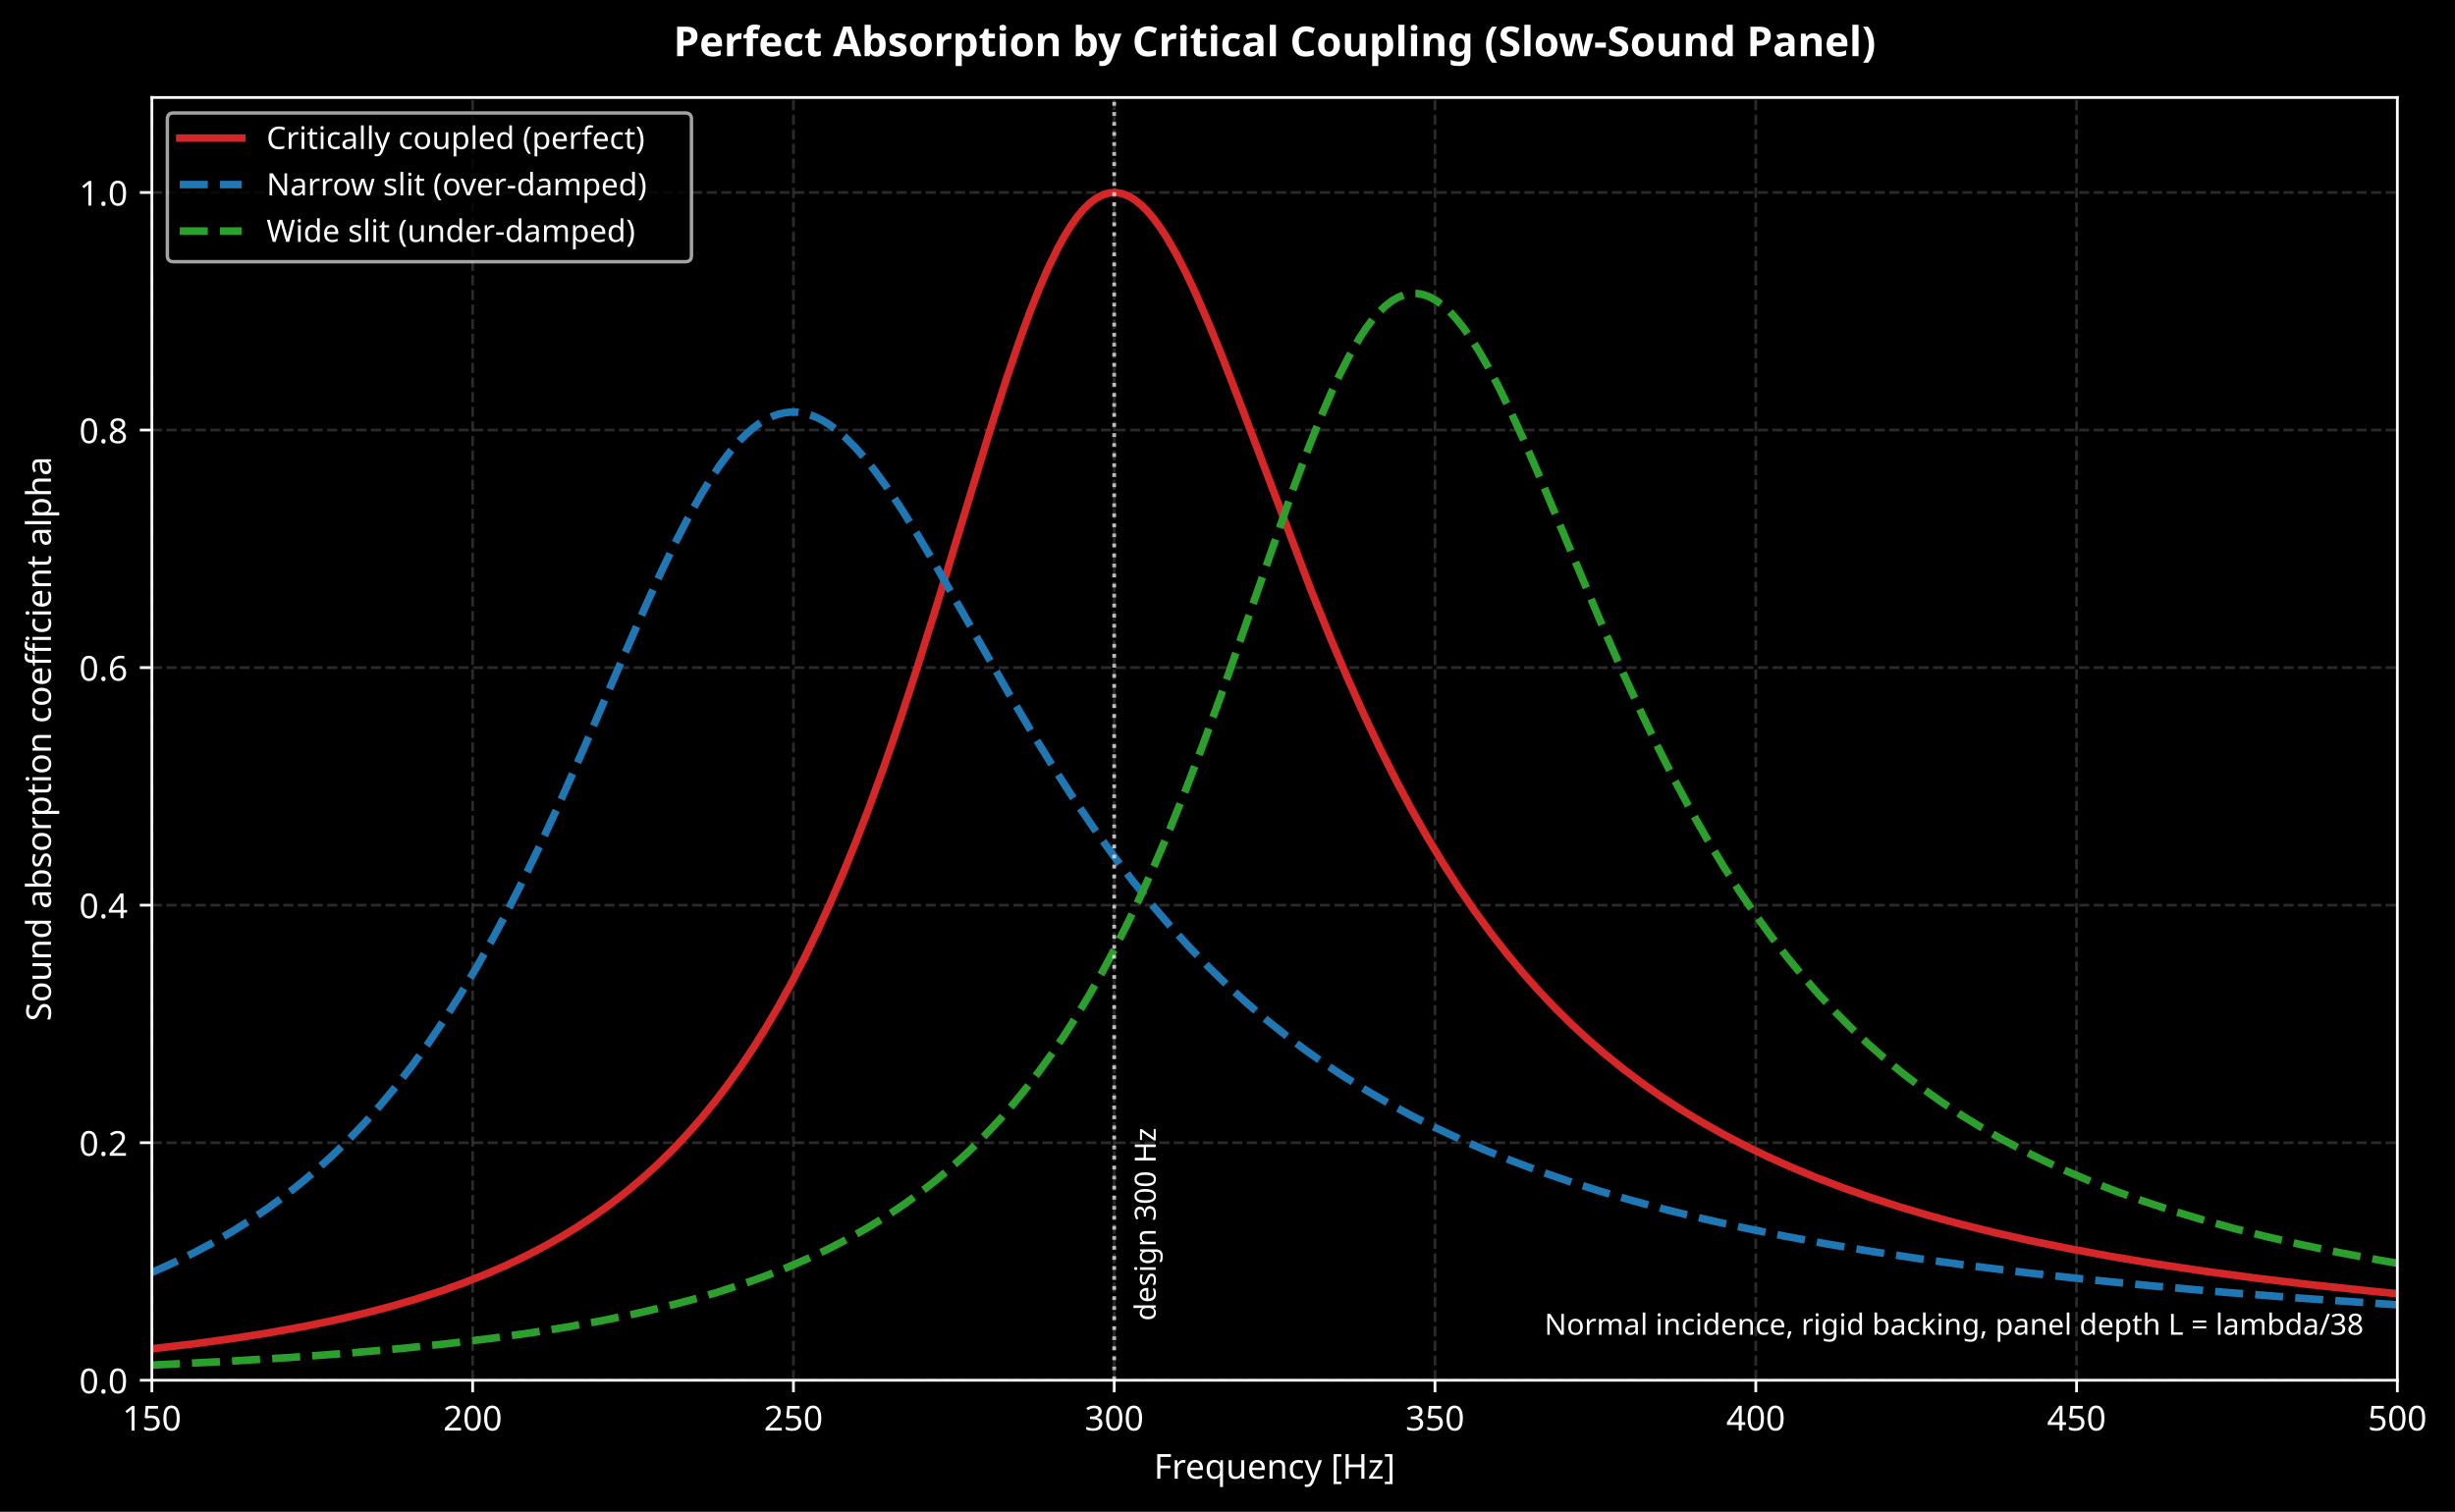
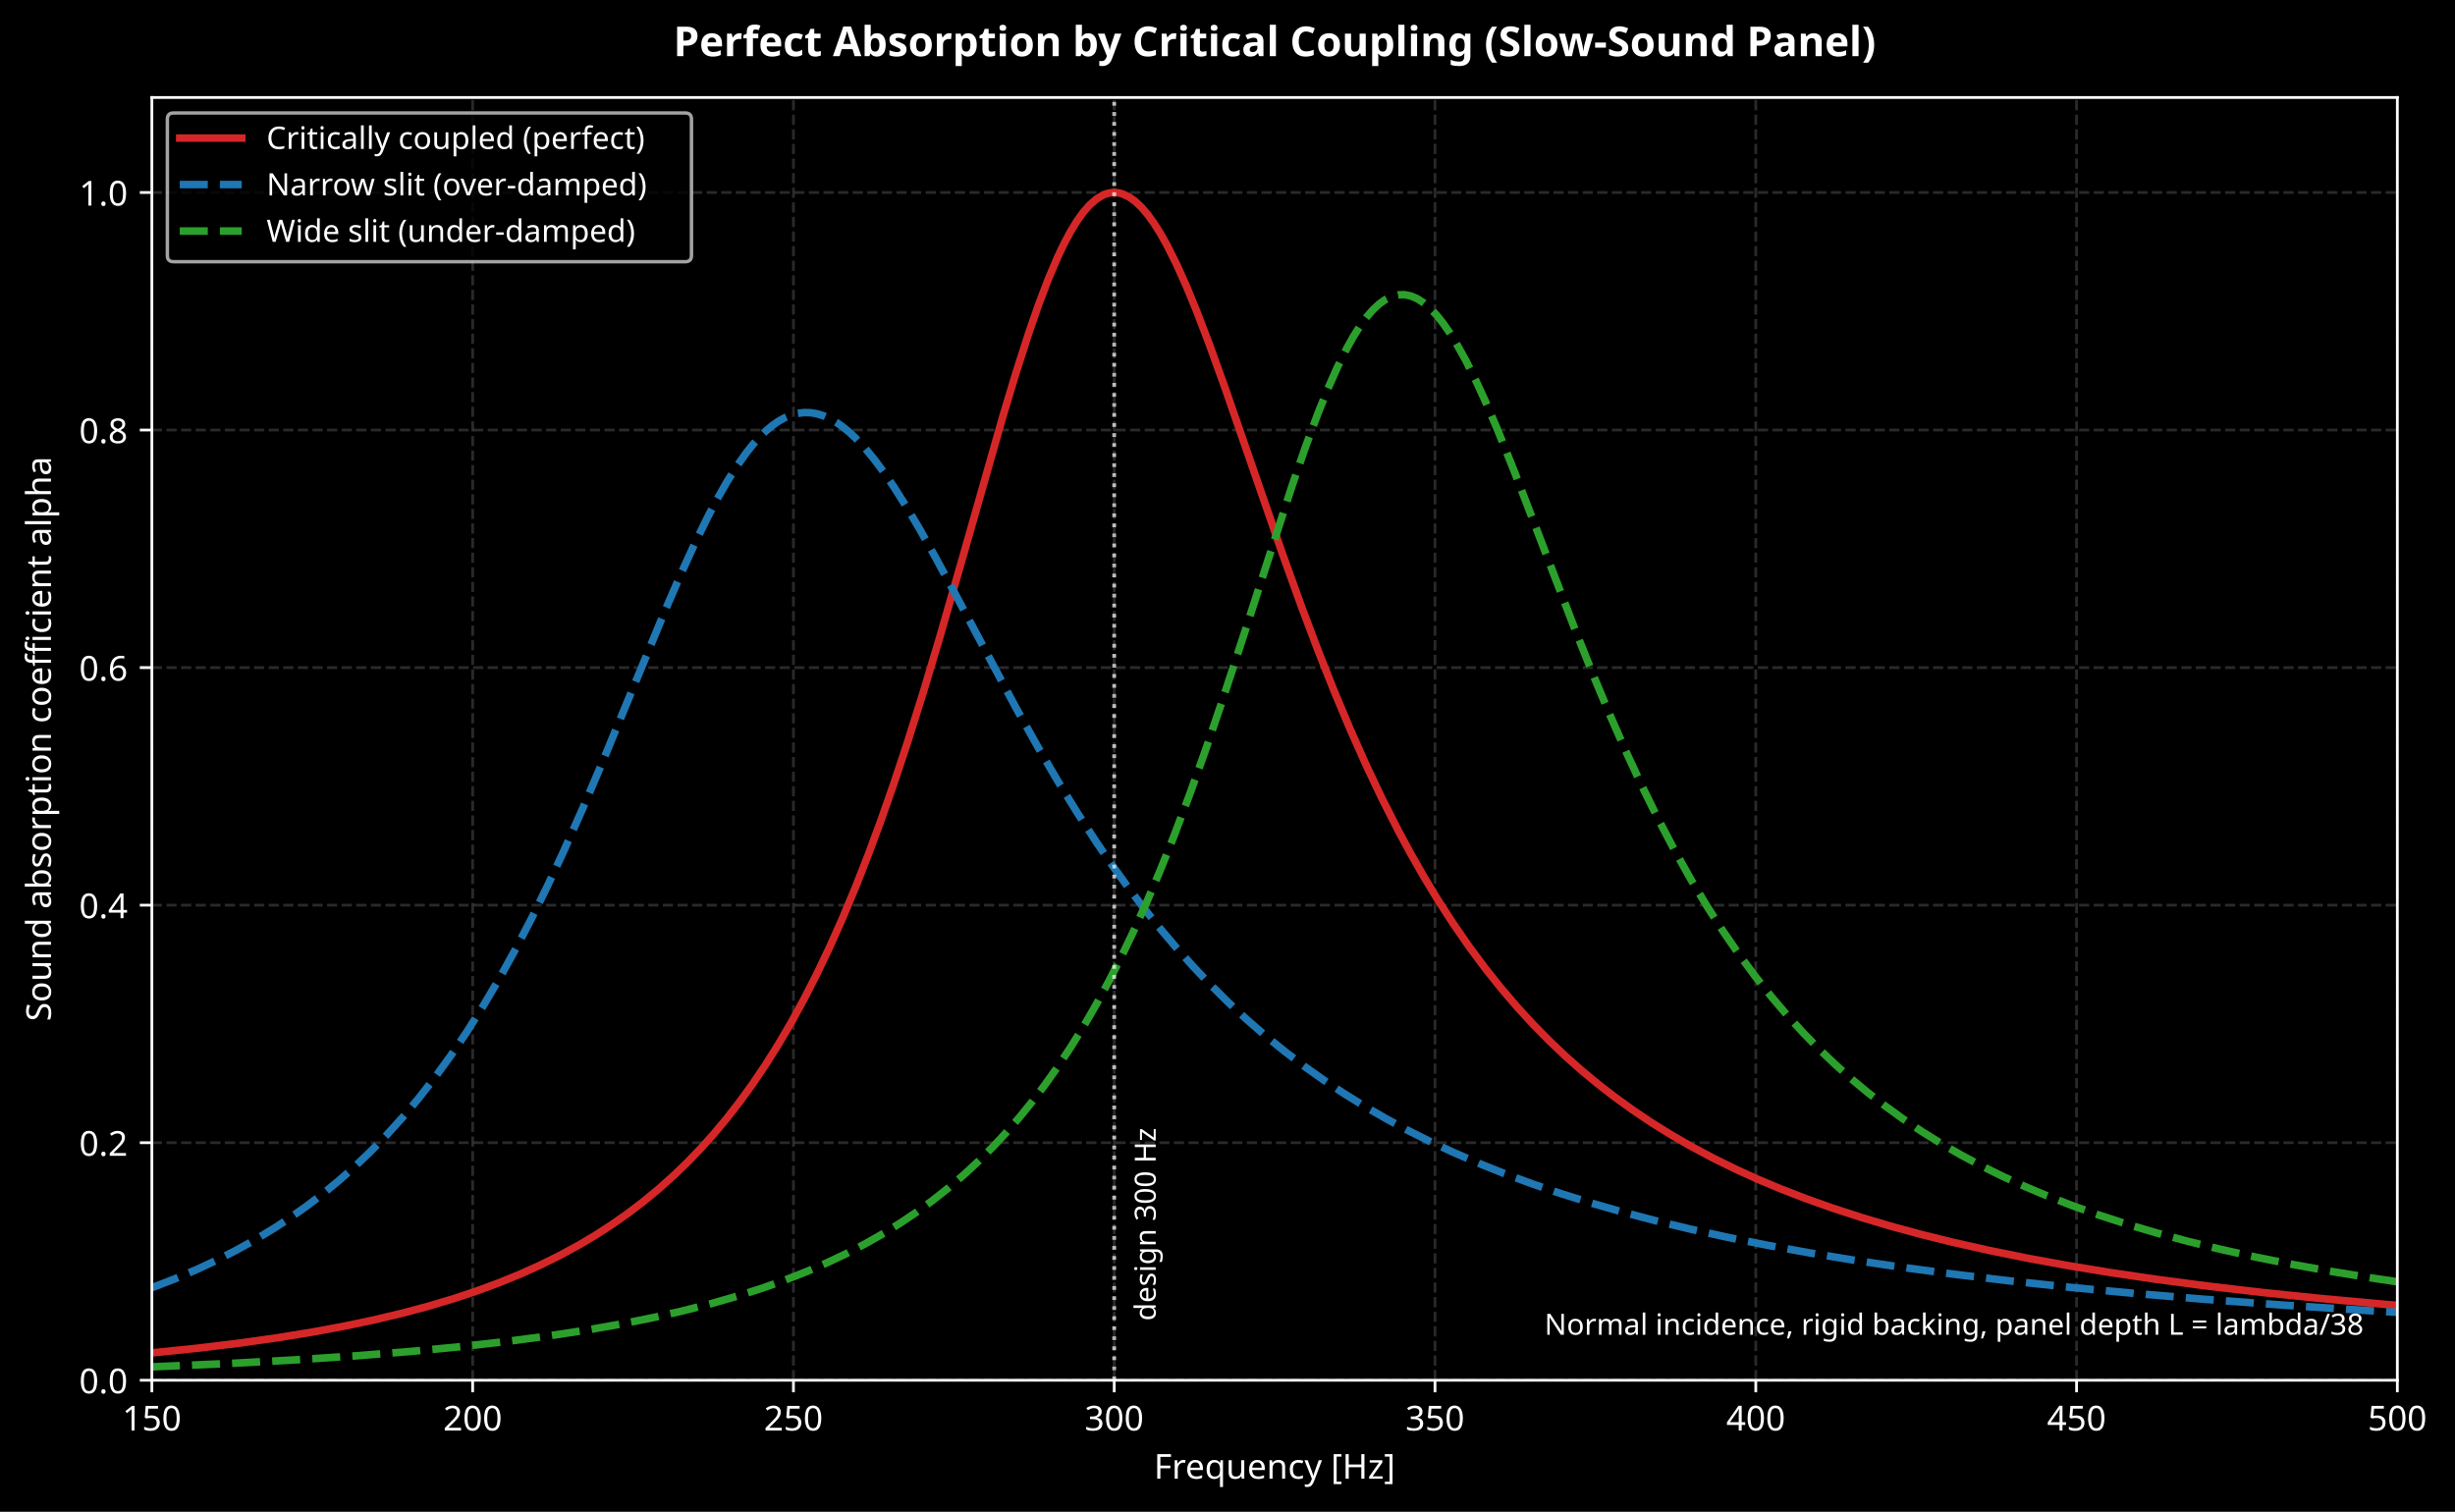
<svg xmlns="http://www.w3.org/2000/svg" xmlns:xlink="http://www.w3.org/1999/xlink" width="712.965pt" height="439.117pt" viewBox="0 0 712.965 439.117" version="1.1">
  <defs>
    <style type="text/css">*{stroke-linejoin: round; stroke-linecap: butt}</style>
  </defs>
  <g id="figure_1">
    <g id="patch_1">
      <path d="M 0 439.117  L 712.965 439.117  L 712.965 0  L 0 0  z " />
    </g>
    <g id="axes_1">
      <g id="patch_2">
        <path d="M 44.104 400.916  L 696.222 400.916  L 696.222 28.318  L 44.104 28.318  z " />
      </g>
      <g id="matplotlib.axis_1">
        <g id="xtick_1">
          <g id="line2d_1">
            <path d="M 44.104 400.916  L 44.104 28.318  " clip-path="url(#p3e775eb468)" style="fill: none; stroke-dasharray: 2.96,1.28; stroke-dashoffset: 0; stroke: #555555; stroke-opacity: 0.5; stroke-width: 0.8" />
          </g>
          <g id="line2d_2">
            <defs>
              <path id="m8d14ee1197" d="M 0 0  L 0 3.5  " style="stroke: #ffffff; stroke-width: 0.8" />
            </defs>
            <g>
              <use xlink:href="#m8d14ee1197" x="44.104" y="400.916" style="fill: #ffffff; stroke: #ffffff; stroke-width: 0.8" />
            </g>
          </g>
          <g id="text_1">
            <text style="font-size: 10px; font-family: sans-serif; text-anchor: middle; fill: #ffffff" x="44.104" y="415.513" transform="rotate(-0 44.10391 415.5134)">150</text>
          </g>
        </g>
        <g id="xtick_2">
          <g id="line2d_3">
            <path d="M 137.264 400.916  L 137.264 28.318  " clip-path="url(#p3e775eb468)" style="fill: none; stroke-dasharray: 2.96,1.28; stroke-dashoffset: 0; stroke: #555555; stroke-opacity: 0.5; stroke-width: 0.8" />
          </g>
          <g id="line2d_4">
            <g>
              <use xlink:href="#m8d14ee1197" x="137.264" y="400.916" style="fill: #ffffff; stroke: #ffffff; stroke-width: 0.8" />
            </g>
          </g>
          <g id="text_2">
            <text style="font-size: 10px; font-family: sans-serif; text-anchor: middle; fill: #ffffff" x="137.264" y="415.513" transform="rotate(-0 137.2636 415.5134)">200</text>
          </g>
        </g>
        <g id="xtick_3">
          <g id="line2d_5">
            <path d="M 230.423 400.916  L 230.423 28.318  " clip-path="url(#p3e775eb468)" style="fill: none; stroke-dasharray: 2.96,1.28; stroke-dashoffset: 0; stroke: #555555; stroke-opacity: 0.5; stroke-width: 0.8" />
          </g>
          <g id="line2d_6">
            <g>
              <use xlink:href="#m8d14ee1197" x="230.423" y="400.916" style="fill: #ffffff; stroke: #ffffff; stroke-width: 0.8" />
            </g>
          </g>
          <g id="text_3">
            <text style="font-size: 10px; font-family: sans-serif; text-anchor: middle; fill: #ffffff" x="230.423" y="415.513" transform="rotate(-0 230.4232 415.5134)">250</text>
          </g>
        </g>
        <g id="xtick_4">
          <g id="line2d_7">
            <path d="M 323.583 400.916  L 323.583 28.318  " clip-path="url(#p3e775eb468)" style="fill: none; stroke-dasharray: 2.96,1.28; stroke-dashoffset: 0; stroke: #555555; stroke-opacity: 0.5; stroke-width: 0.8" />
          </g>
          <g id="line2d_8">
            <g>
              <use xlink:href="#m8d14ee1197" x="323.583" y="400.916" style="fill: #ffffff; stroke: #ffffff; stroke-width: 0.8" />
            </g>
          </g>
          <g id="text_4">
            <text style="font-size: 10px; font-family: sans-serif; text-anchor: middle; fill: #ffffff" x="323.583" y="415.513" transform="rotate(-0 323.5829 415.5134)">300</text>
          </g>
        </g>
        <g id="xtick_5">
          <g id="line2d_9">
            <path d="M 416.743 400.916  L 416.743 28.318  " clip-path="url(#p3e775eb468)" style="fill: none; stroke-dasharray: 2.96,1.28; stroke-dashoffset: 0; stroke: #555555; stroke-opacity: 0.5; stroke-width: 0.8" />
          </g>
          <g id="line2d_10">
            <g>
              <use xlink:href="#m8d14ee1197" x="416.743" y="400.916" style="fill: #ffffff; stroke: #ffffff; stroke-width: 0.8" />
            </g>
          </g>
          <g id="text_5">
            <text style="font-size: 10px; font-family: sans-serif; text-anchor: middle; fill: #ffffff" x="416.743" y="415.513" transform="rotate(-0 416.7426 415.5134)">350</text>
          </g>
        </g>
        <g id="xtick_6">
          <g id="line2d_11">
            <path d="M 509.902 400.916  L 509.902 28.318  " clip-path="url(#p3e775eb468)" style="fill: none; stroke-dasharray: 2.96,1.28; stroke-dashoffset: 0; stroke: #555555; stroke-opacity: 0.5; stroke-width: 0.8" />
          </g>
          <g id="line2d_12">
            <g>
              <use xlink:href="#m8d14ee1197" x="509.902" y="400.916" style="fill: #ffffff; stroke: #ffffff; stroke-width: 0.8" />
            </g>
          </g>
          <g id="text_6">
            <text style="font-size: 10px; font-family: sans-serif; text-anchor: middle; fill: #ffffff" x="509.902" y="415.513" transform="rotate(-0 509.9022 415.5134)">400</text>
          </g>
        </g>
        <g id="xtick_7">
          <g id="line2d_13">
            <path d="M 603.062 400.916  L 603.062 28.318  " clip-path="url(#p3e775eb468)" style="fill: none; stroke-dasharray: 2.96,1.28; stroke-dashoffset: 0; stroke: #555555; stroke-opacity: 0.5; stroke-width: 0.8" />
          </g>
          <g id="line2d_14">
            <g>
              <use xlink:href="#m8d14ee1197" x="603.062" y="400.916" style="fill: #ffffff; stroke: #ffffff; stroke-width: 0.8" />
            </g>
          </g>
          <g id="text_7">
            <text style="font-size: 10px; font-family: sans-serif; text-anchor: middle; fill: #ffffff" x="603.062" y="415.513" transform="rotate(-0 603.0619 415.5134)">450</text>
          </g>
        </g>
        <g id="xtick_8">
          <g id="line2d_15">
            <path d="M 696.222 400.916  L 696.222 28.318  " clip-path="url(#p3e775eb468)" style="fill: none; stroke-dasharray: 2.96,1.28; stroke-dashoffset: 0; stroke: #555555; stroke-opacity: 0.5; stroke-width: 0.8" />
          </g>
          <g id="line2d_16">
            <g>
              <use xlink:href="#m8d14ee1197" x="696.222" y="400.916" style="fill: #ffffff; stroke: #ffffff; stroke-width: 0.8" />
            </g>
          </g>
          <g id="text_8">
            <text style="font-size: 10px; font-family: sans-serif; text-anchor: middle; fill: #ffffff" x="696.222" y="415.513" transform="rotate(-0 696.2216 415.5134)">500</text>
          </g>
        </g>
        <g id="text_9">
          <text style="font-size: 10px; font-family: sans-serif; text-anchor: middle; fill: #ffffff" x="370.163" y="429.514" transform="rotate(-0 370.1627 429.5142)">Frequency [Hz]</text>
        </g>
      </g>
      <g id="matplotlib.axis_2">
        <g id="ytick_1">
          <g id="line2d_17">
            <path d="M 44.104 400.916  L 696.222 400.916  " clip-path="url(#p3e775eb468)" style="fill: none; stroke-dasharray: 2.96,1.28; stroke-dashoffset: 0; stroke: #555555; stroke-opacity: 0.5; stroke-width: 0.8" />
          </g>
          <g id="line2d_18">
            <defs>
              <path id="m5e07181663" d="M 0 0  L -3.5 0  " style="stroke: #ffffff; stroke-width: 0.8" />
            </defs>
            <g>
              <use xlink:href="#m5e07181663" x="44.104" y="400.916" style="fill: #ffffff; stroke: #ffffff; stroke-width: 0.8" />
            </g>
          </g>
          <g id="text_10">
            <text style="font-size: 10px; font-family: sans-serif; text-anchor: end; fill: #ffffff" x="37.104" y="404.715" transform="rotate(-0 37.10391 404.7146)">0.0</text>
          </g>
        </g>
        <g id="ytick_2">
          <g id="line2d_19">
            <path d="M 44.104 331.916  L 696.222 331.916  " clip-path="url(#p3e775eb468)" style="fill: none; stroke-dasharray: 2.96,1.28; stroke-dashoffset: 0; stroke: #555555; stroke-opacity: 0.5; stroke-width: 0.8" />
          </g>
          <g id="line2d_20">
            <g>
              <use xlink:href="#m5e07181663" x="44.104" y="331.916" style="fill: #ffffff; stroke: #ffffff; stroke-width: 0.8" />
            </g>
          </g>
          <g id="text_11">
            <text style="font-size: 10px; font-family: sans-serif; text-anchor: end; fill: #ffffff" x="37.104" y="335.715" transform="rotate(-0 37.10391 335.715)">0.2</text>
          </g>
        </g>
        <g id="ytick_3">
          <g id="line2d_21">
            <path d="M 44.104 262.917  L 696.222 262.917  " clip-path="url(#p3e775eb468)" style="fill: none; stroke-dasharray: 2.96,1.28; stroke-dashoffset: 0; stroke: #555555; stroke-opacity: 0.5; stroke-width: 0.8" />
          </g>
          <g id="line2d_22">
            <g>
              <use xlink:href="#m5e07181663" x="44.104" y="262.917" style="fill: #ffffff; stroke: #ffffff; stroke-width: 0.8" />
            </g>
          </g>
          <g id="text_12">
            <text style="font-size: 10px; font-family: sans-serif; text-anchor: end; fill: #ffffff" x="37.104" y="266.715" transform="rotate(-0 37.10391 266.7155)">0.4</text>
          </g>
        </g>
        <g id="ytick_4">
          <g id="line2d_23">
            <path d="M 44.104 193.917  L 696.222 193.917  " clip-path="url(#p3e775eb468)" style="fill: none; stroke-dasharray: 2.96,1.28; stroke-dashoffset: 0; stroke: #555555; stroke-opacity: 0.5; stroke-width: 0.8" />
          </g>
          <g id="line2d_24">
            <g>
              <use xlink:href="#m5e07181663" x="44.104" y="193.917" style="fill: #ffffff; stroke: #ffffff; stroke-width: 0.8" />
            </g>
          </g>
          <g id="text_13">
            <text style="font-size: 10px; font-family: sans-serif; text-anchor: end; fill: #ffffff" x="37.104" y="197.716" transform="rotate(-0 37.10391 197.7159)">0.6</text>
          </g>
        </g>
        <g id="ytick_5">
          <g id="line2d_25">
            <path d="M 44.104 124.918  L 696.222 124.918  " clip-path="url(#p3e775eb468)" style="fill: none; stroke-dasharray: 2.96,1.28; stroke-dashoffset: 0; stroke: #555555; stroke-opacity: 0.5; stroke-width: 0.8" />
          </g>
          <g id="line2d_26">
            <g>
              <use xlink:href="#m5e07181663" x="44.104" y="124.918" style="fill: #ffffff; stroke: #ffffff; stroke-width: 0.8" />
            </g>
          </g>
          <g id="text_14">
            <text style="font-size: 10px; font-family: sans-serif; text-anchor: end; fill: #ffffff" x="37.104" y="128.716" transform="rotate(-0 37.10391 128.7163)">0.8</text>
          </g>
        </g>
        <g id="ytick_6">
          <g id="line2d_27">
            <path d="M 44.104 55.918  L 696.222 55.918  " clip-path="url(#p3e775eb468)" style="fill: none; stroke-dasharray: 2.96,1.28; stroke-dashoffset: 0; stroke: #555555; stroke-opacity: 0.5; stroke-width: 0.8" />
          </g>
          <g id="line2d_28">
            <g>
              <use xlink:href="#m5e07181663" x="44.104" y="55.918" style="fill: #ffffff; stroke: #ffffff; stroke-width: 0.8" />
            </g>
          </g>
          <g id="text_15">
            <text style="font-size: 10px; font-family: sans-serif; text-anchor: end; fill: #ffffff" x="37.104" y="59.717" transform="rotate(-0 37.10391 59.71678)">1.0</text>
          </g>
        </g>
        <g id="text_16">
          <text style="font-size: 10px; font-family: sans-serif; text-anchor: middle; fill: #ffffff" x="14.798" y="214.617" transform="rotate(-90 14.79844 214.617)">Sound absorption coefficient alpha</text>
        </g>
      </g>
      <g id="line2d_29">
-         <path d="M 44.104 391.78  L 56.232 390.349  L 67.427 388.82  L 77.689 387.208  L 87.952 385.363  L 97.281 383.448  L 105.677 381.501  L 113.141 379.564  L 120.604 377.409  L 128.068 375.004  L 134.598 372.668  L 141.129 370.089  L 146.726 367.66  L 152.324 365.009  L 157.921 362.109  L 163.519 358.935  L 168.184 356.058  L 172.848 352.949  L 177.513 349.587  L 182.177 345.948  L 186.842 342.006  L 191.507 337.732  L 196.171 333.097  L 199.903 329.105  L 203.635 324.842  L 207.367 320.288  L 211.098 315.423  L 214.83 310.225  L 218.562 304.672  L 222.293 298.742  L 226.025 292.412  L 229.757 285.659  L 233.489 278.462  L 237.22 270.799  L 240.952 262.653  L 244.684 254.008  L 248.415 244.857  L 252.147 235.194  L 256.812 222.406  L 261.476 208.863  L 266.141 194.632  L 271.739 176.804  L 280.135 149.152  L 287.598 124.705  L 292.263 110.114  L 295.995 99.135  L 298.794 91.444  L 301.592 84.315  L 304.391 77.833  L 307.19 72.077  L 309.056 68.679  L 310.922 65.654  L 312.788 63.019  L 314.653 60.786  L 316.519 58.966  L 318.385 57.568  L 320.251 56.595  L 322.117 56.049  L 323.983 55.928  L 325.849 56.227  L 327.714 56.939  L 329.58 58.052  L 331.446 59.555  L 333.312 61.43  L 335.178 63.661  L 337.044 66.229  L 338.91 69.112  L 341.708 73.982  L 344.507 79.435  L 347.306 85.395  L 351.038 93.994  L 354.769 103.175  L 360.367 117.674  L 380.891 171.814  L 386.489 185.596  L 391.154 196.539  L 395.818 206.951  L 400.483 216.814  L 405.148 226.125  L 409.812 234.894  L 414.477 243.134  L 419.142 250.868  L 423.806 258.118  L 428.471 264.912  L 433.135 271.275  L 437.8 277.235  L 442.465 282.818  L 447.129 288.049  L 451.794 292.953  L 456.459 297.552  L 461.123 301.868  L 465.788 305.921  L 471.386 310.464  L 476.983 314.686  L 482.581 318.613  L 488.178 322.272  L 493.776 325.684  L 500.306 329.38  L 506.837 332.799  L 513.367 335.965  L 519.898 338.903  L 527.361 342.007  L 534.825 344.868  L 543.221 347.826  L 551.618 350.538  L 560.014 353.029  L 569.343 355.567  L 579.605 358.11  L 589.868 360.425  L 601.063 362.719  L 613.191 364.969  L 626.252 367.151  L 640.246 369.25  L 655.173 371.254  L 671.032 373.156  L 688.758 375.046  L 696.222 375.776  L 696.222 375.776  " clip-path="url(#p3e775eb468)" style="fill: none; stroke: #d62728; stroke-width: 2.2; stroke-linecap: square" />
+         <path d="M 44.104 392.97  L 57.165 391.627  L 69.293 390.162  L 80.488 388.588  L 90.75 386.921  L 100.08 385.188  L 108.476 383.421  L 116.872 381.426  L 124.336 379.434  L 131.799 377.204  L 138.33 375.032  L 144.86 372.626  L 151.391 369.955  L 156.988 367.428  L 162.586 364.655  L 168.184 361.609  L 172.848 358.837  L 177.513 355.831  L 182.177 352.568  L 186.842 349.023  L 191.507 345.167  L 196.171 340.968  L 199.903 337.339  L 203.635 333.45  L 207.367 329.28  L 211.098 324.808  L 214.83 320.009  L 218.562 314.859  L 222.293 309.333  L 226.025 303.402  L 229.757 297.04  L 233.489 290.217  L 237.22 282.907  L 240.952 275.082  L 244.684 266.717  L 248.415 257.792  L 252.147 248.29  L 255.879 238.203  L 259.611 227.531  L 263.342 216.289  L 268.007 201.481  L 272.672 185.933  L 279.202 163.245  L 291.33 120.659  L 295.062 108.275  L 298.794 96.65  L 301.592 88.588  L 304.391 81.209  L 307.19 74.619  L 309.056 70.711  L 310.922 67.221  L 312.788 64.172  L 314.653 61.583  L 316.519 59.468  L 318.385 57.841  L 320.251 56.707  L 321.184 56.327  L 322.117 56.07  L 323.05 55.938  L 323.983 55.929  L 324.916 56.043  L 325.849 56.278  L 327.714 57.108  L 329.58 58.406  L 331.446 60.154  L 333.312 62.332  L 335.178 64.919  L 337.044 67.889  L 338.91 71.216  L 341.708 76.814  L 344.507 83.052  L 347.306 89.833  L 351.038 99.55  L 355.702 112.473  L 362.233 131.34  L 372.495 161.011  L 378.093 176.528  L 382.757 188.887  L 387.422 200.649  L 392.087 211.775  L 396.751 222.249  L 401.416 232.075  L 406.081 241.267  L 409.812 248.181  L 413.544 254.72  L 417.276 260.901  L 421.94 268.149  L 426.605 274.898  L 431.27 281.182  L 435.934 287.036  L 440.599 292.49  L 445.264 297.575  L 449.928 302.319  L 454.593 306.749  L 459.257 310.888  L 463.922 314.759  L 468.587 318.384  L 474.184 322.434  L 479.782 326.186  L 485.38 329.667  L 490.977 332.901  L 497.508 336.391  L 504.038 339.605  L 510.569 342.572  L 517.099 345.315  L 524.563 348.204  L 532.026 350.858  L 540.422 353.592  L 548.819 356.089  L 558.148 358.619  L 567.477 360.921  L 577.74 363.221  L 588.935 365.489  L 601.063 367.698  L 613.191 369.683  L 626.252 371.606  L 641.179 373.569  L 657.039 375.419  L 673.831 377.154  L 692.49 378.856  L 696.222 379.171  L 696.222 379.171  " clip-path="url(#p3e775eb468)" style="fill: none; stroke: #d62728; stroke-width: 2.2; stroke-linecap: square" />
      </g>
      <g id="line2d_30">
-         <path d="M 44.104 369.612  L 50.634 366.682  L 56.232 363.938  L 61.83 360.957  L 67.427 357.716  L 73.025 354.191  L 77.689 351.016  L 82.354 347.608  L 87.019 343.947  L 91.683 340.016  L 96.348 335.793  L 101.013 331.258  L 105.677 326.387  L 110.342 321.16  L 115.007 315.553  L 119.671 309.543  L 124.336 303.11  L 129 296.234  L 133.665 288.898  L 138.33 281.092  L 142.994 272.808  L 147.659 264.049  L 152.324 254.827  L 156.988 245.168  L 162.586 233.059  L 169.116 218.354  L 180.312 192.423  L 187.775 175.396  L 192.44 165.223  L 196.171 157.499  L 199.903 150.253  L 203.635 143.586  L 206.434 139.023  L 209.232 134.876  L 212.031 131.181  L 214.83 127.965  L 216.696 126.101  L 218.562 124.468  L 220.428 123.07  L 222.293 121.911  L 224.159 120.994  L 226.025 120.319  L 227.891 119.887  L 229.757 119.697  L 231.623 119.745  L 233.489 120.028  L 235.354 120.542  L 237.22 121.28  L 239.086 122.236  L 240.952 123.402  L 242.818 124.769  L 245.617 127.179  L 248.415 129.989  L 251.214 133.165  L 254.013 136.671  L 257.745 141.796  L 261.476 147.355  L 266.141 154.788  L 271.739 164.216  L 280.135 178.917  L 293.196 201.813  L 299.727 212.839  L 306.257 223.412  L 311.855 232.057  L 317.452 240.29  L 323.05 248.097  L 328.647 255.478  L 334.245 262.438  L 339.843 268.991  L 345.44 275.15  L 351.038 280.936  L 356.635 286.367  L 362.233 291.464  L 367.83 296.248  L 373.428 300.738  L 379.026 304.953  L 384.623 308.912  L 390.221 312.633  L 396.751 316.694  L 403.282 320.477  L 409.812 324.006  L 416.343 327.299  L 423.806 330.8  L 431.27 334.045  L 438.733 337.058  L 447.129 340.194  L 455.526 343.089  L 464.855 346.051  L 474.184 348.772  L 484.447 351.517  L 494.709 354.03  L 505.904 356.537  L 518.032 359.008  L 530.16 361.256  L 543.221 363.456  L 557.215 365.592  L 572.142 367.649  L 588.935 369.729  L 606.66 371.69  L 625.319 373.535  L 645.843 375.34  L 668.234 377.084  L 692.49 378.75  L 696.222 378.988  L 696.222 378.988  " clip-path="url(#p3e775eb468)" style="fill: none; stroke-dasharray: 8.14,3.52; stroke-dashoffset: 0; stroke: #1f77b4; stroke-width: 2.2" />
+         <path d="M 44.104 374.039  L 50.634 371.517  L 57.165 368.737  L 62.762 366.127  L 68.36 363.284  L 73.958 360.184  L 79.555 356.802  L 84.22 353.747  L 88.885 350.458  L 93.549 346.916  L 98.214 343.099  L 102.878 338.985  L 107.543 334.551  L 112.208 329.772  L 116.872 324.622  L 121.537 319.075  L 126.202 313.104  L 130.866 306.684  L 135.531 299.79  L 140.196 292.4  L 144.86 284.497  L 149.525 276.068  L 154.19 267.11  L 158.854 257.633  L 163.519 247.657  L 169.116 235.087  L 174.714 221.969  L 183.11 201.638  L 193.373 176.824  L 198.037 166.058  L 201.769 157.886  L 205.501 150.236  L 208.299 144.913  L 211.098 140  L 213.897 135.541  L 216.696 131.58  L 218.562 129.233  L 220.428 127.133  L 222.293 125.288  L 224.159 123.704  L 226.025 122.387  L 227.891 121.341  L 229.757 120.567  L 231.623 120.066  L 233.489 119.837  L 235.354 119.877  L 237.22 120.183  L 239.086 120.748  L 240.952 121.567  L 242.818 122.63  L 244.684 123.929  L 246.55 125.454  L 248.415 127.194  L 251.214 130.181  L 254.013 133.584  L 256.812 137.36  L 259.611 141.465  L 263.342 147.374  L 267.074 153.688  L 271.739 162.005  L 278.269 174.14  L 295.062 205.615  L 301.592 217.279  L 307.19 226.843  L 312.788 235.954  L 318.385 244.586  L 323.05 251.406  L 327.714 257.888  L 332.379 264.037  L 337.044 269.863  L 341.708 275.377  L 346.373 280.592  L 351.038 285.521  L 356.635 291.079  L 362.233 296.271  L 367.83 301.122  L 373.428 305.655  L 379.026 309.894  L 384.623 313.86  L 390.221 317.572  L 395.818 321.05  L 402.349 324.835  L 408.879 328.351  L 415.41 331.62  L 421.94 334.664  L 429.404 337.891  L 436.867 340.875  L 445.264 343.969  L 453.66 346.813  L 462.056 349.434  L 471.386 352.109  L 480.715 354.563  L 490.977 357.035  L 502.172 359.489  L 513.367 361.722  L 525.495 363.921  L 538.556 366.064  L 552.55 368.136  L 567.477 370.123  L 583.337 372.017  L 601.063 373.907  L 619.721 375.676  L 640.246 377.4  L 662.636 379.058  L 687.825 380.691  L 696.222 381.189  L 696.222 381.189  " clip-path="url(#p3e775eb468)" style="fill: none; stroke-dasharray: 8.14,3.52; stroke-dashoffset: 0; stroke: #1f77b4; stroke-width: 2.2" />
      </g>
      <g id="line2d_31">
-         <path d="M 44.104 396.511  L 65.561 395.445  L 84.22 394.303  L 101.013 393.061  L 115.939 391.747  L 129.933 390.295  L 142.994 388.71  L 154.19 387.139  L 164.452 385.496  L 174.714 383.625  L 184.043 381.696  L 192.44 379.743  L 200.836 377.556  L 208.299 375.386  L 215.763 372.975  L 222.293 370.642  L 228.824 368.074  L 235.354 365.243  L 240.952 362.582  L 246.55 359.681  L 252.147 356.515  L 257.745 353.055  L 262.409 349.924  L 267.074 346.547  L 271.739 342.901  L 276.403 338.962  L 281.068 334.705  L 285.733 330.101  L 290.397 325.121  L 294.129 320.844  L 297.861 316.288  L 301.592 311.436  L 305.324 306.27  L 309.056 300.77  L 312.788 294.919  L 316.519 288.698  L 320.251 282.092  L 323.983 275.084  L 327.714 267.661  L 331.446 259.815  L 335.178 251.54  L 339.843 240.596  L 344.507 229.003  L 349.172 216.804  L 354.769 201.469  L 361.3 182.87  L 375.294 142.746  L 379.958 130.217  L 383.69 120.857  L 386.489 114.339  L 389.288 108.328  L 392.087 102.896  L 394.885 98.103  L 396.751 95.293  L 398.617 92.807  L 400.483 90.658  L 402.349 88.856  L 404.215 87.411  L 406.081 86.326  L 407.946 85.607  L 409.812 85.253  L 411.678 85.262  L 413.544 85.63  L 415.41 86.35  L 417.276 87.415  L 419.142 88.811  L 421.007 90.528  L 422.873 92.549  L 424.739 94.86  L 426.605 97.443  L 429.404 101.789  L 432.203 106.642  L 435.001 111.939  L 438.733 119.578  L 442.465 127.738  L 447.129 138.455  L 455.526 158.462  L 464.855 180.618  L 471.386 195.525  L 476.983 207.707  L 481.648 217.374  L 486.312 226.571  L 490.977 235.288  L 495.642 243.523  L 500.306 251.286  L 504.971 258.59  L 509.636 265.453  L 514.3 271.897  L 518.965 277.942  L 523.63 283.613  L 528.294 288.931  L 532.959 293.919  L 537.624 298.599  L 542.288 302.992  L 546.953 307.117  L 552.55 311.739  L 558.148 316.032  L 563.746 320.024  L 569.343 323.738  L 574.941 327.2  L 580.538 330.428  L 587.069 333.927  L 593.599 337.162  L 600.13 340.159  L 607.593 343.32  L 615.057 346.228  L 622.52 348.907  L 630.917 351.677  L 639.313 354.216  L 648.642 356.796  L 657.971 359.15  L 668.234 361.51  L 679.429 363.842  L 690.624 365.953  L 696.222 366.934  L 696.222 366.934  " clip-path="url(#p3e775eb468)" style="fill: none; stroke-dasharray: 8.14,3.52; stroke-dashoffset: 0; stroke: #2ca02c; stroke-width: 2.2" />
+         <path d="M 44.104 397.029  L 66.494 396.048  L 86.086 394.979  L 103.811 393.794  L 119.671 392.515  L 133.665 391.173  L 146.726 389.701  L 158.854 388.105  L 170.049 386.397  L 180.312 384.595  L 189.641 382.727  L 198.037 380.827  L 206.434 378.687  L 213.897 376.553  L 221.36 374.17  L 227.891 371.851  L 234.422 369.286  L 240.019 366.866  L 245.617 364.219  L 251.214 361.319  L 256.812 358.136  L 261.476 355.244  L 266.141 352.113  L 270.806 348.718  L 275.47 345.035  L 280.135 341.035  L 284.8 336.688  L 288.531 332.937  L 292.263 328.925  L 295.995 324.63  L 299.727 320.034  L 303.458 315.113  L 307.19 309.846  L 310.922 304.209  L 314.653 298.18  L 318.385 291.734  L 322.117 284.849  L 325.849 277.506  L 329.58 269.685  L 333.312 261.373  L 337.044 252.561  L 340.775 243.248  L 345.44 230.916  L 350.105 217.861  L 354.769 204.167  L 361.3 184.184  L 375.294 140.917  L 379.026 130.133  L 382.757 120.059  L 385.556 113.103  L 388.355 106.762  L 391.154 101.124  L 393.02 97.795  L 394.885 94.835  L 396.751 92.262  L 398.617 90.092  L 400.483 88.337  L 402.349 87.007  L 404.215 86.108  L 406.081 85.641  L 407.946 85.606  L 409.812 85.998  L 411.678 86.808  L 413.544 88.025  L 415.41 89.636  L 417.276 91.623  L 419.142 93.968  L 421.007 96.648  L 422.873 99.642  L 425.672 104.668  L 428.471 110.263  L 431.27 116.341  L 435.001 125.053  L 439.666 136.653  L 446.196 153.627  L 457.392 182.817  L 462.989 196.797  L 467.654 207.939  L 472.319 218.553  L 476.983 228.602  L 481.648 238.073  L 486.312 246.968  L 490.977 255.299  L 495.642 263.086  L 500.306 270.355  L 504.971 277.135  L 509.636 283.454  L 514.3 289.344  L 518.965 294.834  L 523.63 299.952  L 528.294 304.725  L 532.959 309.18  L 537.624 313.341  L 542.288 317.23  L 546.953 320.867  L 552.55 324.928  L 558.148 328.684  L 563.746 332.165  L 569.343 335.394  L 574.941 338.395  L 581.471 341.632  L 588.002 344.614  L 594.532 347.366  L 601.996 350.257  L 609.459 352.906  L 617.855 355.629  L 626.252 358.111  L 635.581 360.618  L 644.91 362.892  L 655.173 365.159  L 666.368 367.388  L 677.563 369.393  L 689.691 371.349  L 696.222 372.318  L 696.222 372.318  " clip-path="url(#p3e775eb468)" style="fill: none; stroke-dasharray: 8.14,3.52; stroke-dashoffset: 0; stroke: #2ca02c; stroke-width: 2.2" />
      </g>
      <g id="line2d_32">
        <path d="M 323.583 400.916  L 323.583 28.318  " clip-path="url(#p3e775eb468)" style="fill: none; stroke-dasharray: 1.1,1.815; stroke-dashoffset: 0; stroke: #ffffff; stroke-opacity: 0.7; stroke-width: 1.1" />
      </g>
      <g id="patch_3">
        <path d="M 44.104 400.916  L 44.104 28.318  " style="fill: none; stroke: #ffffff; stroke-width: 0.8; stroke-linejoin: miter; stroke-linecap: square" />
      </g>
      <g id="patch_4">
        <path d="M 696.222 400.916  L 696.222 28.318  " style="fill: none; stroke: #ffffff; stroke-width: 0.8; stroke-linejoin: miter; stroke-linecap: square" />
      </g>
      <g id="patch_5">
        <path d="M 44.104 400.916  L 696.222 400.916  " style="fill: none; stroke: #ffffff; stroke-width: 0.8; stroke-linejoin: miter; stroke-linecap: square" />
      </g>
      <g id="patch_6">
        <path d="M 44.104 28.318  L 696.222 28.318  " style="fill: none; stroke: #ffffff; stroke-width: 0.8; stroke-linejoin: miter; stroke-linecap: square" />
      </g>
      <g id="text_17">
        <text style="font-size: 8.5px; font-family: sans-serif; fill: #ffffff" transform="translate(335.6312 383.6659) rotate(-90)">design 300 Hz</text>
      </g>
      <g id="text_18">
        <text style="font-size: 8.5px; font-family: sans-serif; text-anchor: end; fill: #ffffff" x="686.44" y="387.696" transform="rotate(-0 686.4398 387.6959)">Normal incidence, rigid backing, panel depth L = lambda/38</text>
      </g>
      <g id="text_19">
        <text style="font-weight: 700; font-size: 12px; font-family: sans-serif; text-anchor: middle; fill: #ffffff" x="370.163" y="16.318" transform="rotate(-0 370.1627 16.31812)">Perfect Absorption by Critical Coupling (Slow-Sound Panel)</text>
      </g>
      <g id="legend_1">
        <g id="patch_7">
          <path d="M 50.404 76.02  L 199.011 76.02  Q 200.811 76.02 200.811 74.22  L 200.811 34.618  Q 200.811 32.818 199.011 32.818  L 50.404 32.818  Q 48.604 32.818 48.604 34.618  L 48.604 74.22  Q 48.604 76.02 50.404 76.02  z " style="opacity: 0.8; stroke: #cccccc; stroke-linejoin: miter" />
        </g>
        <g id="line2d_33">
          <path d="M 52.204 40.107  L 61.204 40.107  L 70.204 40.107  " style="fill: none; stroke: #d62728; stroke-width: 2.2; stroke-linecap: square" />
        </g>
        <g id="text_20">
          <text style="font-size: 9px; font-family: sans-serif; text-anchor: start; fill: #ffffff" x="77.404" y="43.257" transform="rotate(-0 77.40391 43.25672)">Critically coupled (perfect)</text>
        </g>
        <g id="line2d_34">
          <path d="M 52.204 53.607  L 61.204 53.607  L 70.204 53.607  " style="fill: none; stroke-dasharray: 8.14,3.52; stroke-dashoffset: 0; stroke: #1f77b4; stroke-width: 2.2" />
        </g>
        <g id="text_21">
          <text style="font-size: 9px; font-family: sans-serif; text-anchor: start; fill: #ffffff" x="77.404" y="56.757" transform="rotate(-0 77.40391 56.75742)">Narrow slit (over-damped)</text>
        </g>
        <g id="line2d_35">
          <path d="M 52.204 67.108  L 61.204 67.108  L 70.204 67.108  " style="fill: none; stroke-dasharray: 8.14,3.52; stroke-dashoffset: 0; stroke: #2ca02c; stroke-width: 2.2" />
        </g>
        <g id="text_22">
          <text style="font-size: 9px; font-family: sans-serif; text-anchor: start; fill: #ffffff" x="77.404" y="70.258" transform="rotate(-0 77.40391 70.25813)">Wide slit (under-damped)</text>
        </g>
      </g>
    </g>
  </g>
  <defs>
    <clipPath id="p3e775eb468">
      <rect x="44.104" y="28.318" width="652.118" height="372.598" />
    </clipPath>
  </defs>
</svg>
